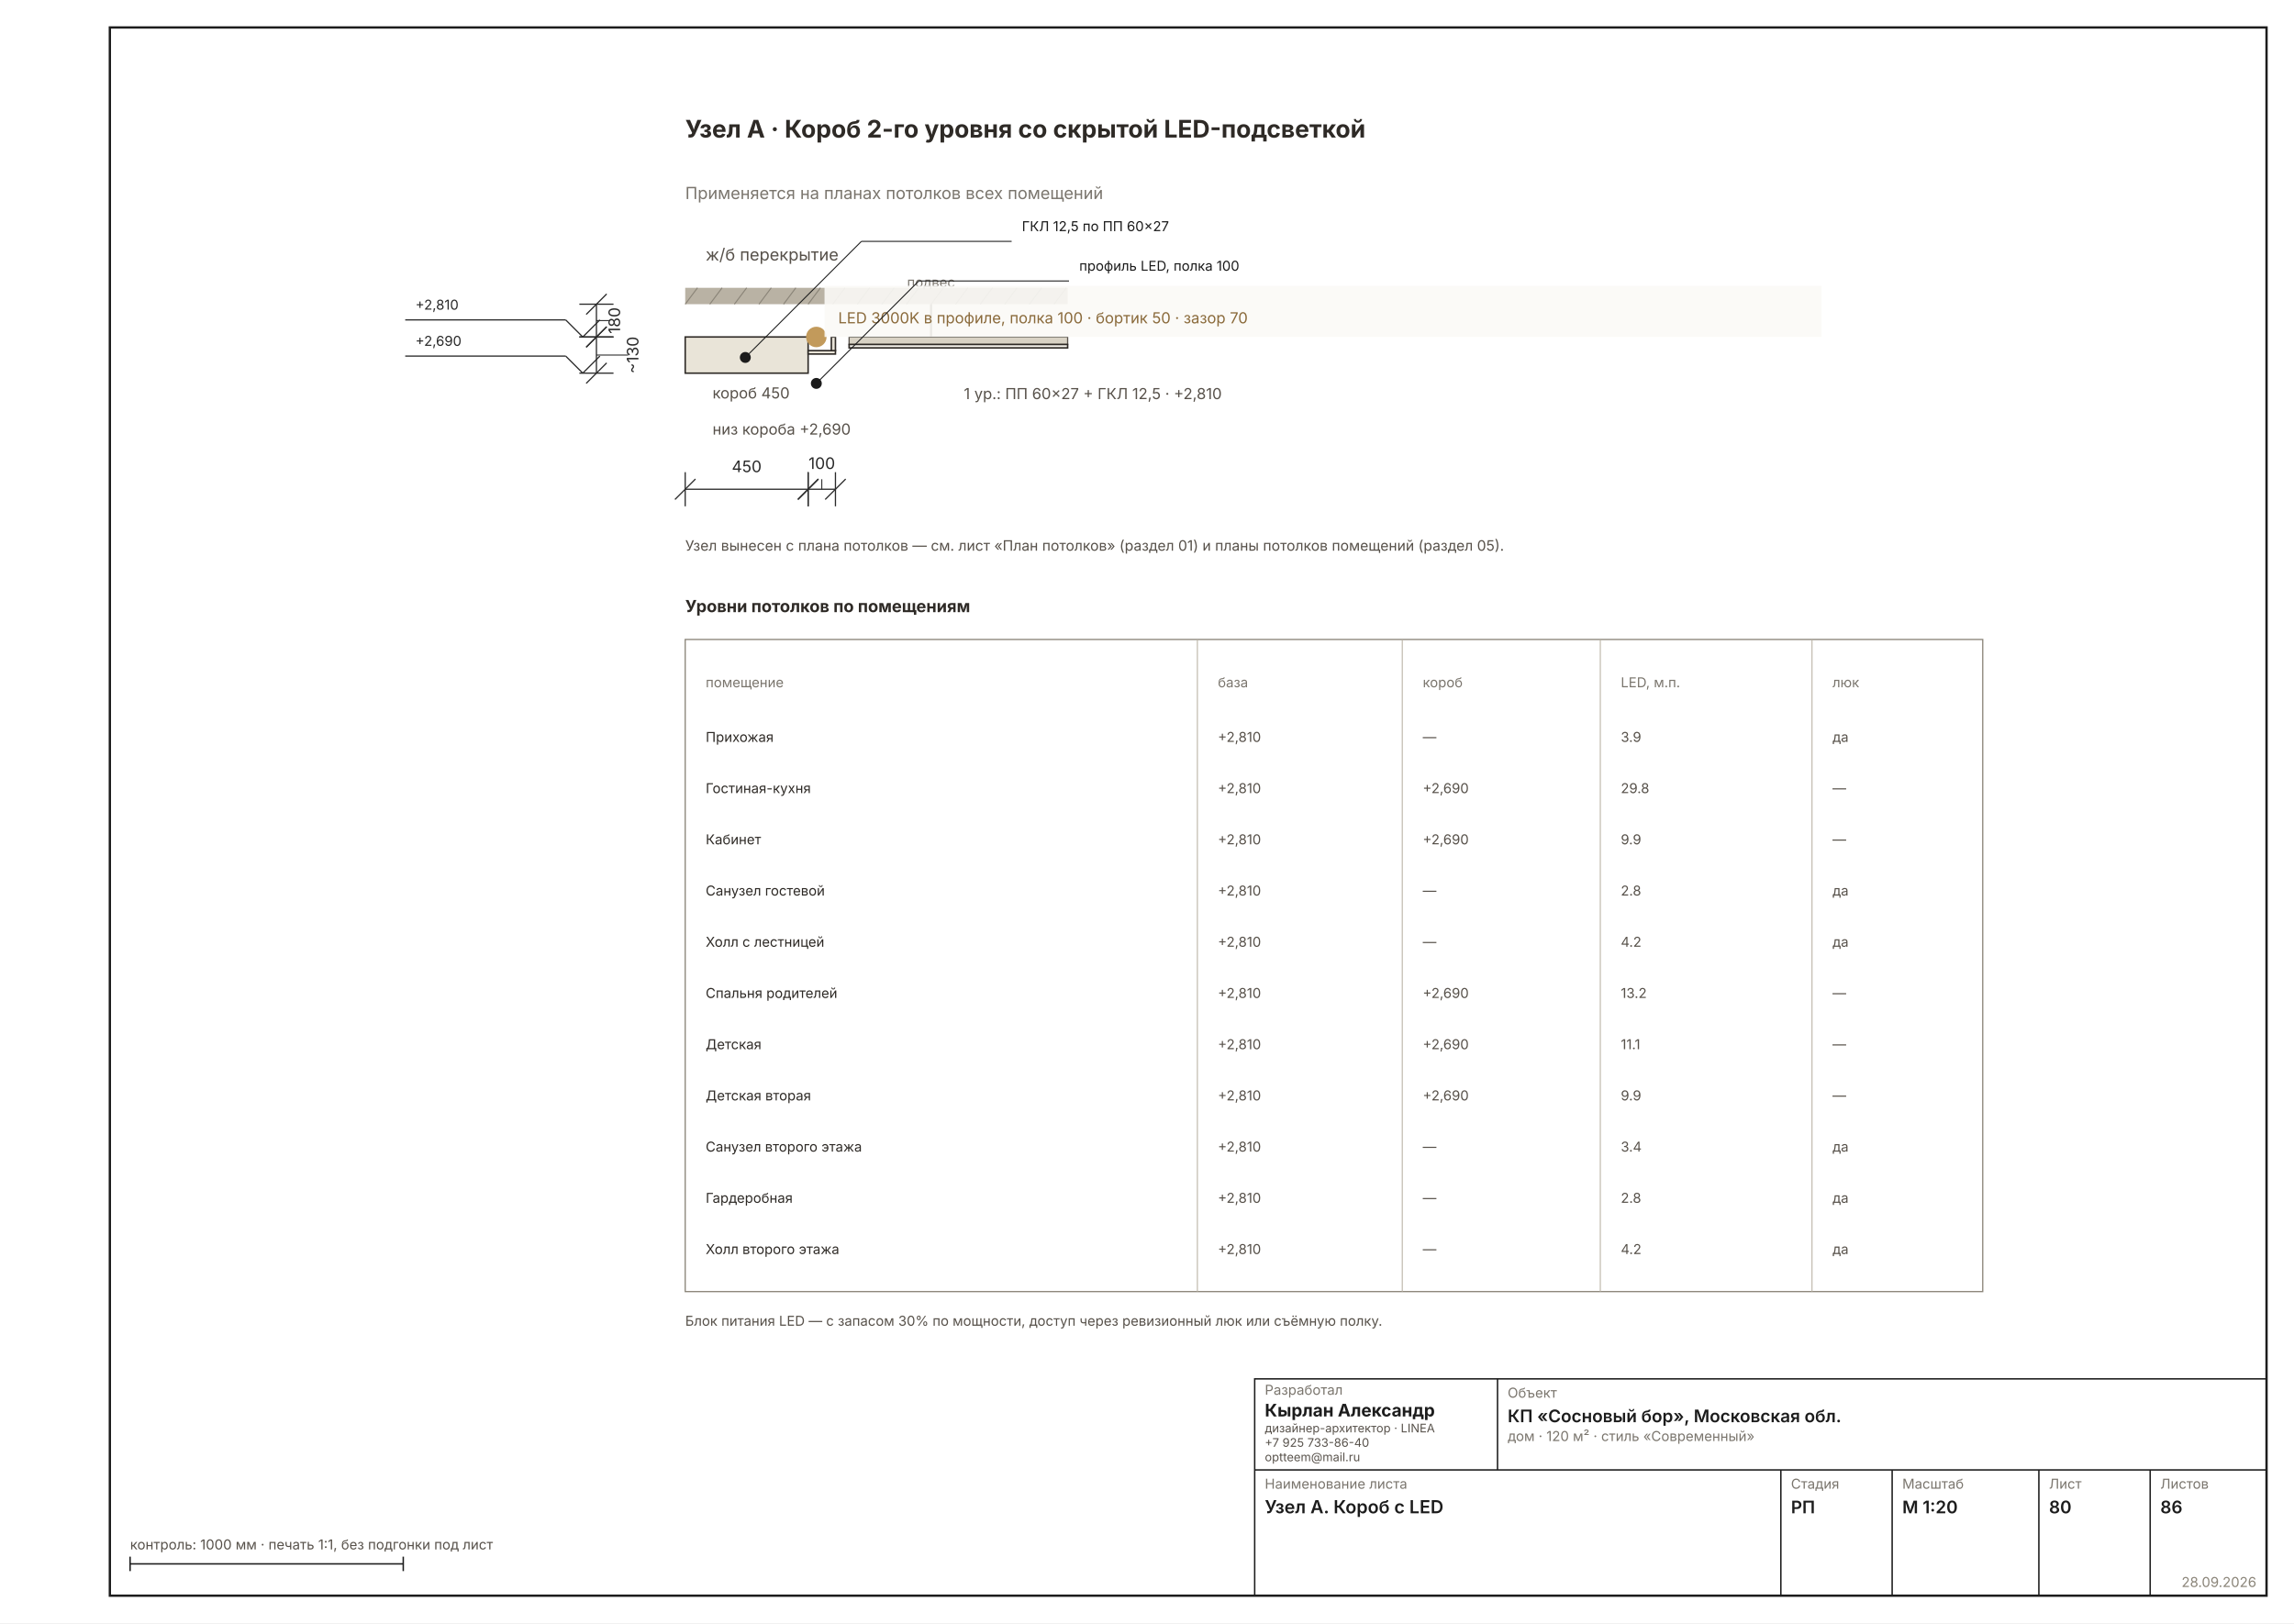
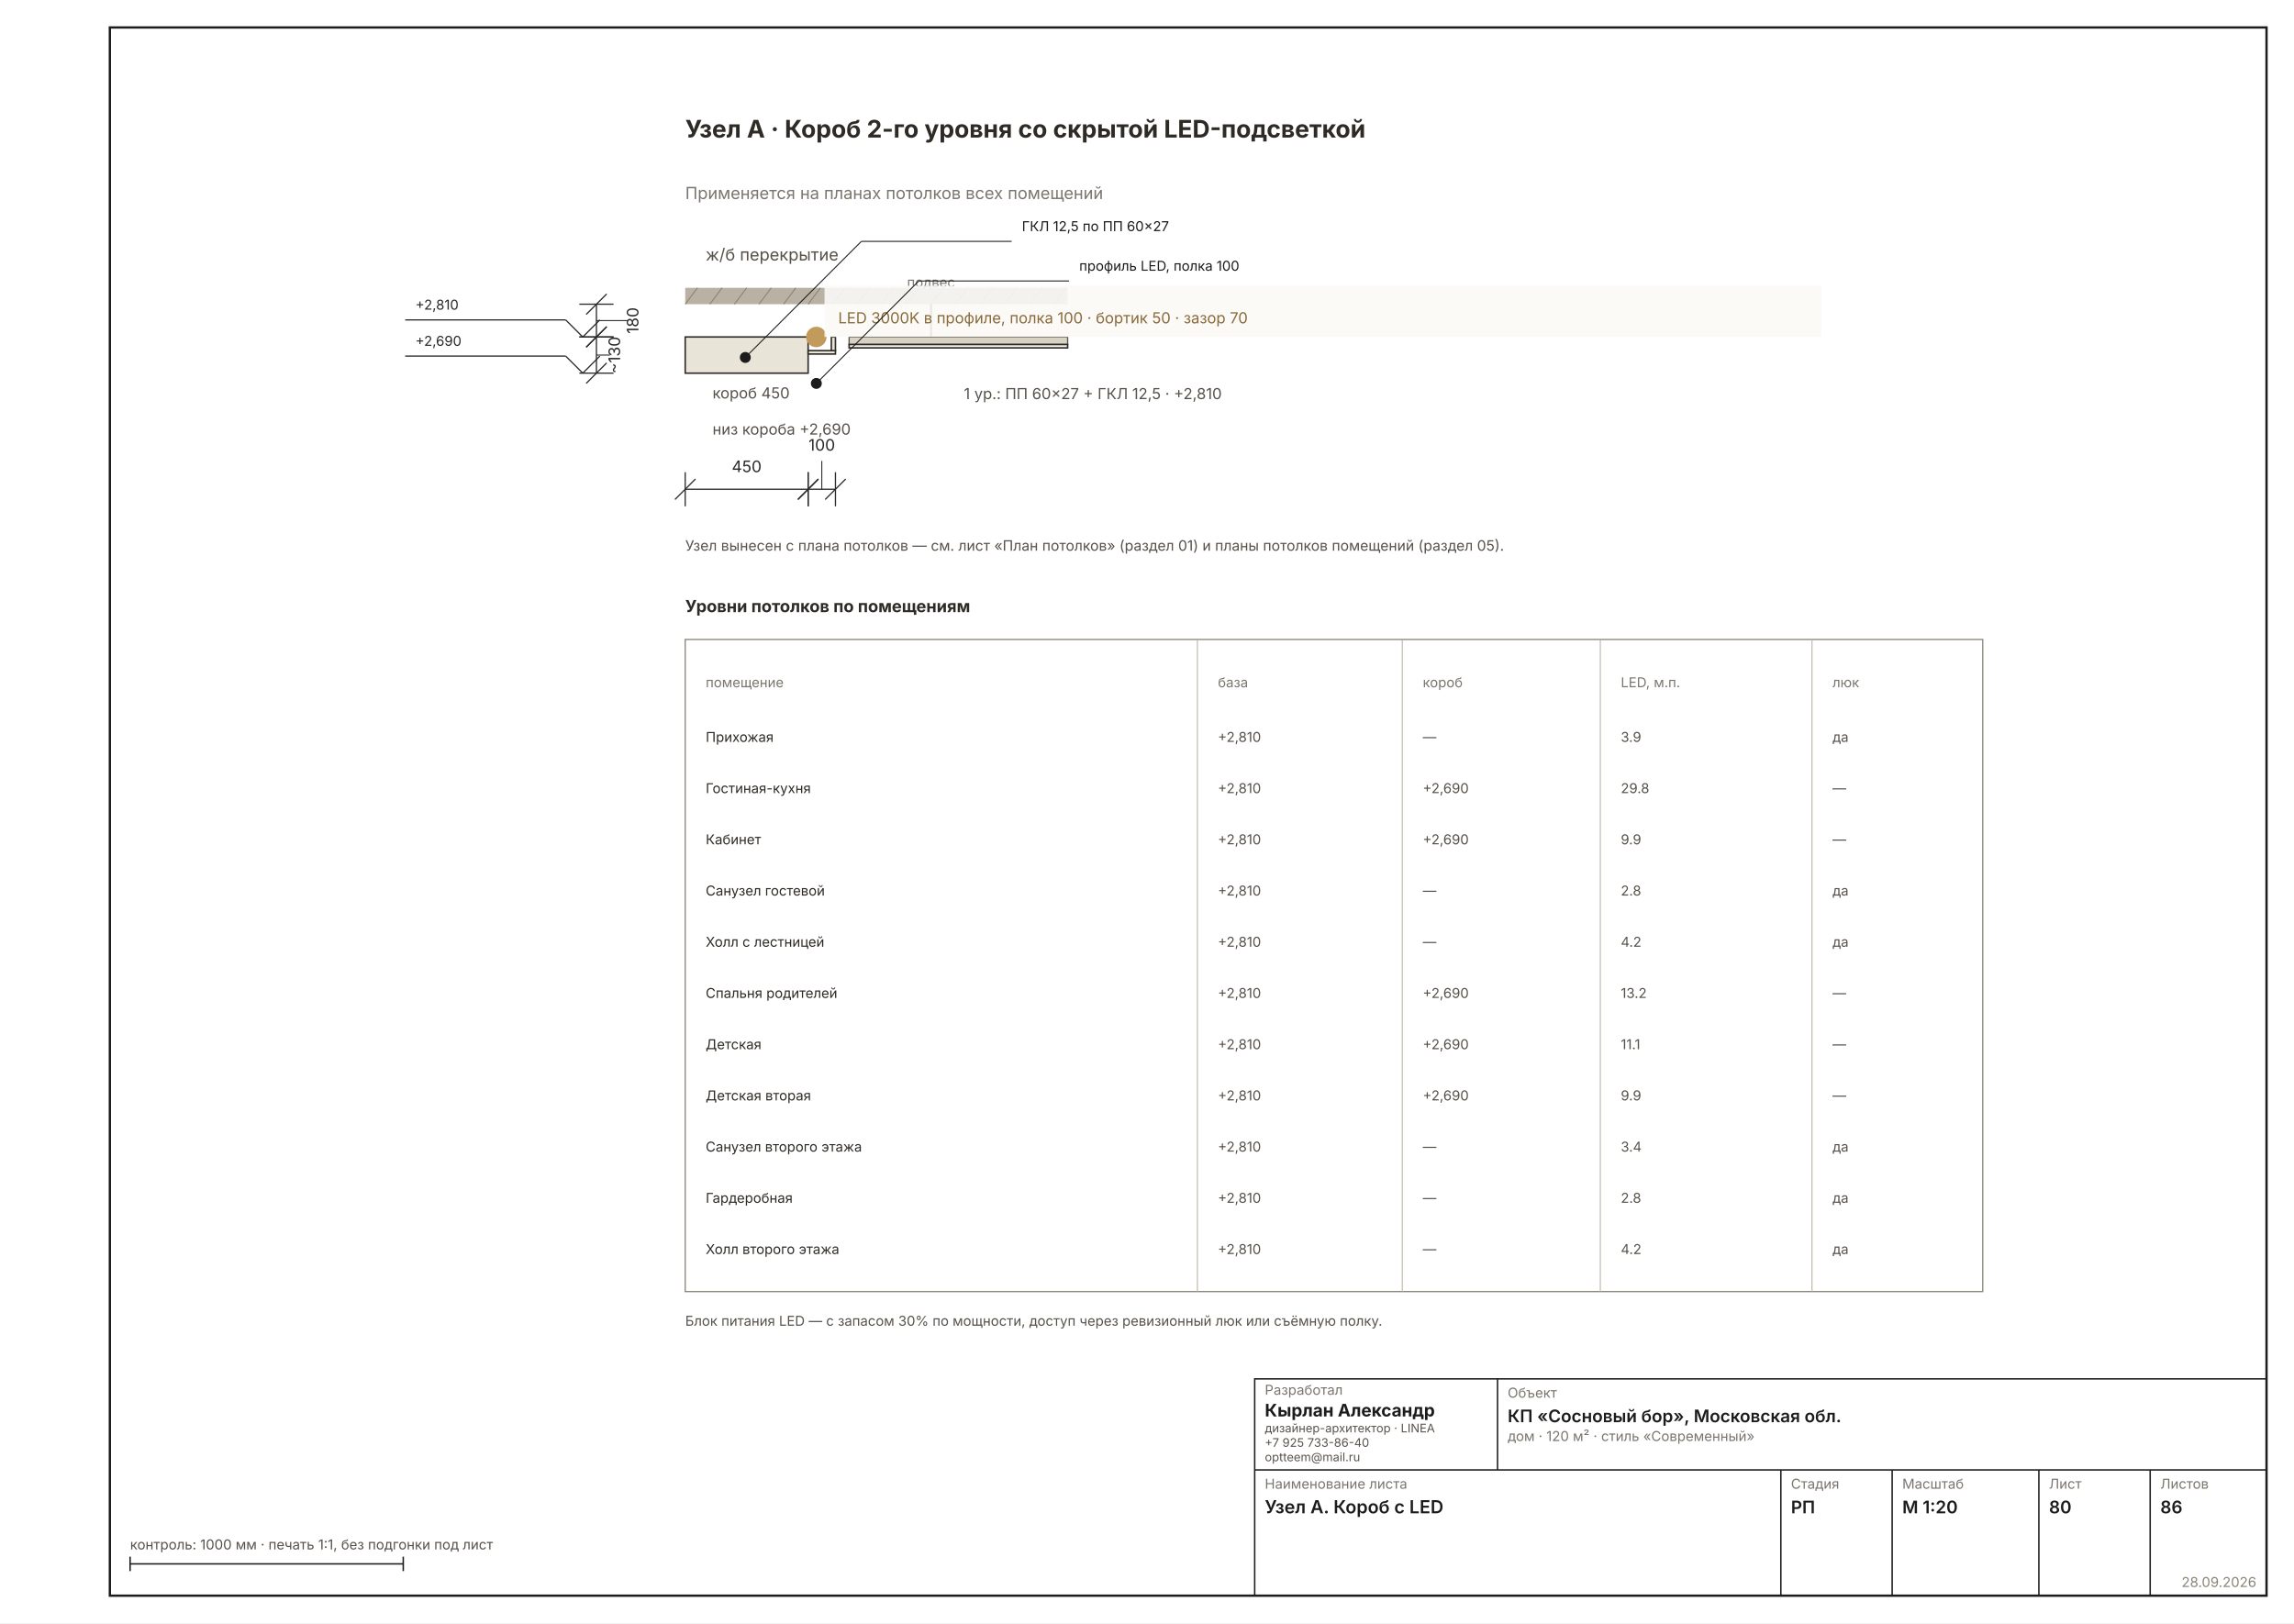
<svg xmlns="http://www.w3.org/2000/svg" width="1587" height="1123" viewBox="0 0 1587 1123" font-family="Inter, &quot;Helvetica Neue&quot;, Arial, sans-serif" data-sheet="node" data-scale="1:20">
  <rect width="1587" height="1123" fill="#FFFFFF" />
  <rect x="76" y="19" width="1492" height="1085" fill="none" stroke="#1C1C1C" stroke-width="1.6" />
  <g transform="translate(214.1902 -60.71937) scale(2.3622)">
    <rect x="110" y="110" width="112" height="4.8" fill="#B9B2A4" />
    <text x="116" y="102" font-size="4.89" fill="#57514A">ж/б перекрытие</text>
    <line x1="110" y1="114.8" x2="113.6" y2="110" stroke="#8A8478" stroke-width="0.31" />
    <line x1="117.2" y1="114.8" x2="120.8" y2="110" stroke="#8A8478" stroke-width="0.31" />
    <line x1="124.4" y1="114.8" x2="128" y2="110" stroke="#8A8478" stroke-width="0.31" />
    <line x1="131.6" y1="114.8" x2="135.2" y2="110" stroke="#8A8478" stroke-width="0.31" />
    <line x1="138.8" y1="114.8" x2="142.4" y2="110" stroke="#8A8478" stroke-width="0.31" />
    <line x1="146" y1="114.8" x2="149.6" y2="110" stroke="#8A8478" stroke-width="0.31" />
    <line x1="153.2" y1="114.8" x2="156.8" y2="110" stroke="#8A8478" stroke-width="0.31" />
    <line x1="160.4" y1="114.8" x2="164" y2="110" stroke="#8A8478" stroke-width="0.31" />
    <line x1="167.6" y1="114.8" x2="171.2" y2="110" stroke="#8A8478" stroke-width="0.31" />
    <line x1="174.8" y1="114.8" x2="178.4" y2="110" stroke="#8A8478" stroke-width="0.31" />
    <line x1="182" y1="114.8" x2="185.6" y2="110" stroke="#8A8478" stroke-width="0.31" />
    <line x1="189.2" y1="114.8" x2="192.8" y2="110" stroke="#8A8478" stroke-width="0.31" />
    <line x1="196.4" y1="114.8" x2="200" y2="110" stroke="#8A8478" stroke-width="0.31" />
    <line x1="203.6" y1="114.8" x2="207.2" y2="110" stroke="#8A8478" stroke-width="0.31" />
    <line x1="210.8" y1="114.8" x2="214.4" y2="110" stroke="#8A8478" stroke-width="0.31" />
    <line x1="218" y1="114.8" x2="221.6" y2="110" stroke="#8A8478" stroke-width="0.31" />
    <line x1="182" y1="114.8" x2="182" y2="124.4" stroke="#57514A" stroke-width="0.62" />
    <text x="182" y="109.8" font-size="4.00" text-anchor="middle" fill="#7A756D">подвес</text>
    <rect x="158" y="124.4" width="64" height="2.2" fill="#D8D2C4" stroke="#57514A" stroke-width="0.36" />
    <rect x="158" y="126.6" width="64" height="1" fill="#F6F3EC" stroke="#2E2A26" stroke-width="0.44" />
    <text x="191.6" y="142.6" font-size="4.45" fill="#57514A">1 ур.: ПП 60×27 + ГКЛ 12,5 · +2,810</text>
    <rect x="110" y="124.4" width="36" height="10.6" fill="#E9E4D8" stroke="#2E2A26" stroke-width="0.44" />
    <text x="118" y="142.4" font-size="4.45" fill="#57514A">короб 450</text>
    <rect x="146" y="128.4" width="8" height="1" fill="#E9E4D8" stroke="#2E2A26" stroke-width="0.44" />
    <rect x="152.8" y="124.4" width="1.2" height="4" fill="#E9E4D8" stroke="#2E2A26" stroke-width="0.44" />
    <circle cx="148.4" cy="124.4" r="3" fill="#C29A5B" />
    <rect x="150.8" y="109.4" width="292" height="15" fill="#FAF9F6E6" />
    <text x="154.8" y="120.4" font-size="4.45" fill="#8A6A3B">LED 3000K в профиле, полка 100 · бортик 50 · зазор 70</text>
    <text x="118" y="153" font-size="4.45" fill="#57514A">низ короба +2,690</text>
    <g data-el="dim" stroke="#2A2A2A" stroke-width="0.36" fill="none">
      <line x1="84" y1="114.8" x2="84" y2="124.4" />
      <line x1="79" y1="114.8" x2="89" y2="114.8" />
      <line x1="79" y1="124.4" x2="89" y2="124.4" />
      <line x1="81" y1="117.8" x2="87" y2="111.8" />
      <line x1="81" y1="127.4" x2="87" y2="121.4" />
-       <line x1="84" y1="119.6" x2="87.933" y2="119.6" stroke-width="0.29" />
-     </g>
-     <text x="90.933" y="119.6" font-size="4.67" fill="#2A2A2A" transform="rotate(-90 90.93345 119.6)" text-anchor="middle">180</text>
+       <line x1="84" y1="119.6" x2="93.301" y2="119.6" stroke-width="0.29" />
+     </g>
+     <text x="96.301" y="119.6" font-size="4.67" fill="#2A2A2A" transform="rotate(-90 96.3008 119.6)" text-anchor="middle">180</text>
    <g data-el="dim" stroke="#2A2A2A" stroke-width="0.36" fill="none">
      <line x1="84" y1="124.4" x2="84" y2="135" />
      <line x1="79" y1="124.4" x2="89" y2="124.4" />
      <line x1="79" y1="135" x2="89" y2="135" />
      <line x1="81" y1="127.4" x2="87" y2="121.4" />
      <line x1="81" y1="138" x2="87" y2="132" />
-       <line x1="84" y1="129.7" x2="93.301" y2="129.7" stroke-width="0.29" />
-     </g>
-     <text x="96.301" y="129.7" font-size="4.67" fill="#2A2A2A" transform="rotate(-90 96.3008 129.7)" text-anchor="middle">~130</text>
+       <line x1="84" y1="129.7" x2="87.933" y2="129.7" stroke-width="0.29" />
+     </g>
+     <text x="90.933" y="129.7" font-size="4.67" fill="#2A2A2A" transform="rotate(-90 90.93345 129.7)" text-anchor="middle">~130</text>
    <g data-el="dim" stroke="#2A2A2A" stroke-width="0.36" fill="none">
      <line x1="110" y1="169" x2="146" y2="169" />
      <line x1="110" y1="164" x2="110" y2="174" />
      <line x1="146" y1="164" x2="146" y2="174" />
      <line x1="107" y1="172" x2="113" y2="166" />
      <line x1="143" y1="172" x2="149" y2="166" />
    </g>
    <text x="128" y="164" font-size="4.67" fill="#2A2A2A" text-anchor="middle">450</text>
    <g data-el="dim" stroke="#2A2A2A" stroke-width="0.36" fill="none">
      <line x1="146" y1="169" x2="154" y2="169" />
      <line x1="146" y1="164" x2="146" y2="174" />
      <line x1="154" y1="164" x2="154" y2="174" />
      <line x1="143" y1="172" x2="149" y2="166" />
      <line x1="151" y1="172" x2="157" y2="166" />
-       <line x1="150" y1="169" x2="150" y2="166.067" stroke-width="0.29" />
-     </g>
-     <text x="150" y="163.067" font-size="4.67" fill="#2A2A2A" text-anchor="middle">100</text>
+       <line x1="150" y1="169" x2="150" y2="160.699" stroke-width="0.29" />
+     </g>
+     <text x="150" y="157.699" font-size="4.67" fill="#2A2A2A" text-anchor="middle">100</text>
    <text x="110" y="66" font-size="7.11" font-weight="700" fill="#2E2A26">Узел А · Короб 2-го уровня со скрытой LED-подсветкой</text>
    <text x="110" y="84" font-size="4.89" fill="#7A756D">Применяется на планах потолков всех помещений</text>
    <g data-el="leader" stroke="#1C1C1C" stroke-width="0.29" fill="none">
      <line x1="127.6" y1="130.4" x2="161.6" y2="96.4" />
      <line x1="161.6" y1="96.4" x2="205.6" y2="96.4" />
    </g>
    <circle cx="127.6" cy="130.4" r="1.6" fill="#1C1C1C" stroke="none" />
    <text x="208.6" y="93.4" font-size="4.00" fill="#1C1C1C">ГКЛ 12,5 по ПП 60×27</text>
    <g data-el="leader" stroke="#1C1C1C" stroke-width="0.29" fill="none">
      <line x1="148.4" y1="138" x2="178.4" y2="108" />
      <line x1="178.4" y1="108" x2="222.4" y2="108" />
    </g>
    <circle cx="148.4" cy="138" r="1.6" fill="#1C1C1C" stroke="none" />
    <text x="225.4" y="105" font-size="4.00" fill="#1C1C1C">профиль LED, полка 100</text>
    <g data-el="level" stroke="#2A2A2A" stroke-width="0.36" fill="none">
      <line x1="75" y1="119.4" x2="80" y2="124.4" />
      <line x1="80" y1="124.4" x2="85" y2="119.4" />
      <line x1="75" y1="119.4" x2="28" y2="119.4" />
    </g>
    <text x="31" y="116.4" font-size="4.00" fill="#2A2A2A" text-anchor="start">+2,810</text>
    <g data-el="level" stroke="#2A2A2A" stroke-width="0.36" fill="none">
      <line x1="75" y1="130" x2="80" y2="135" />
      <line x1="80" y1="135" x2="85" y2="130" />
      <line x1="75" y1="130" x2="28" y2="130" />
    </g>
    <text x="31" y="127" font-size="4.00" fill="#2A2A2A" text-anchor="start">+2,690</text>
    <text x="110" y="187" font-size="4.22" fill="#57514A">Узел вынесен с плана потолков — см. лист «План потолков» (раздел 01) и планы потолков помещений (раздел 05).</text>
    <g data-el="spec">
      <text x="110" y="205" font-size="4.89" font-weight="700" fill="#2E2A26">Уровни потолков по помещениям</text>
      <rect x="110" y="213" width="380" height="191" fill="none" stroke="#8A8478" stroke-width="0.36" />
      <line x1="260" y1="213" x2="260" y2="404" stroke="#B9B2A4" stroke-width="0.29" />
      <line x1="320" y1="213" x2="320" y2="404" stroke="#B9B2A4" stroke-width="0.29" />
      <line x1="378" y1="213" x2="378" y2="404" stroke="#B9B2A4" stroke-width="0.29" />
      <line x1="440" y1="213" x2="440" y2="404" stroke="#B9B2A4" stroke-width="0.29" />
      <text x="116" y="227" font-size="4.00" fill="#7A756D">помещение</text>
      <text x="266" y="227" font-size="4.00" fill="#7A756D">база</text>
      <text x="326" y="227" font-size="4.00" fill="#7A756D">короб</text>
      <text x="384" y="227" font-size="4.00" fill="#7A756D">LED, м.п.</text>
      <text x="446" y="227" font-size="4.00" fill="#7A756D">люк</text>
      <text x="116" y="243" font-size="4.00" fill="#2E2A26">Прихожая</text>
      <text x="266" y="243" font-size="4.00" fill="#57514A">+2,810</text>
      <text x="326" y="243" font-size="4.00" fill="#57514A">—</text>
      <text x="384" y="243" font-size="4.00" fill="#57514A">3.9</text>
      <text x="446" y="243" font-size="4.00" fill="#57514A">да</text>
      <text x="116" y="258" font-size="4.00" fill="#2E2A26">Гостиная-кухня</text>
      <text x="266" y="258" font-size="4.00" fill="#57514A">+2,810</text>
      <text x="326" y="258" font-size="4.00" fill="#57514A">+2,690</text>
      <text x="384" y="258" font-size="4.00" fill="#57514A">29.8</text>
      <text x="446" y="258" font-size="4.00" fill="#57514A">—</text>
      <text x="116" y="273" font-size="4.00" fill="#2E2A26">Кабинет</text>
      <text x="266" y="273" font-size="4.00" fill="#57514A">+2,810</text>
      <text x="326" y="273" font-size="4.00" fill="#57514A">+2,690</text>
      <text x="384" y="273" font-size="4.00" fill="#57514A">9.9</text>
      <text x="446" y="273" font-size="4.00" fill="#57514A">—</text>
      <text x="116" y="288" font-size="4.00" fill="#2E2A26">Санузел гостевой</text>
      <text x="266" y="288" font-size="4.00" fill="#57514A">+2,810</text>
      <text x="326" y="288" font-size="4.00" fill="#57514A">—</text>
      <text x="384" y="288" font-size="4.00" fill="#57514A">2.8</text>
      <text x="446" y="288" font-size="4.00" fill="#57514A">да</text>
      <text x="116" y="303" font-size="4.00" fill="#2E2A26">Холл с лестницей</text>
      <text x="266" y="303" font-size="4.00" fill="#57514A">+2,810</text>
      <text x="326" y="303" font-size="4.00" fill="#57514A">—</text>
      <text x="384" y="303" font-size="4.00" fill="#57514A">4.2</text>
      <text x="446" y="303" font-size="4.00" fill="#57514A">да</text>
      <text x="116" y="318" font-size="4.00" fill="#2E2A26">Спальня родителей</text>
      <text x="266" y="318" font-size="4.00" fill="#57514A">+2,810</text>
      <text x="326" y="318" font-size="4.00" fill="#57514A">+2,690</text>
      <text x="384" y="318" font-size="4.00" fill="#57514A">13.2</text>
      <text x="446" y="318" font-size="4.00" fill="#57514A">—</text>
      <text x="116" y="333" font-size="4.00" fill="#2E2A26">Детская</text>
      <text x="266" y="333" font-size="4.00" fill="#57514A">+2,810</text>
      <text x="326" y="333" font-size="4.00" fill="#57514A">+2,690</text>
      <text x="384" y="333" font-size="4.00" fill="#57514A">11.1</text>
      <text x="446" y="333" font-size="4.00" fill="#57514A">—</text>
      <text x="116" y="348" font-size="4.00" fill="#2E2A26">Детская вторая</text>
      <text x="266" y="348" font-size="4.00" fill="#57514A">+2,810</text>
      <text x="326" y="348" font-size="4.00" fill="#57514A">+2,690</text>
      <text x="384" y="348" font-size="4.00" fill="#57514A">9.9</text>
      <text x="446" y="348" font-size="4.00" fill="#57514A">—</text>
      <text x="116" y="363" font-size="4.00" fill="#2E2A26">Санузел второго этажа</text>
      <text x="266" y="363" font-size="4.00" fill="#57514A">+2,810</text>
      <text x="326" y="363" font-size="4.00" fill="#57514A">—</text>
      <text x="384" y="363" font-size="4.00" fill="#57514A">3.4</text>
      <text x="446" y="363" font-size="4.00" fill="#57514A">да</text>
      <text x="116" y="378" font-size="4.00" fill="#2E2A26">Гардеробная</text>
      <text x="266" y="378" font-size="4.00" fill="#57514A">+2,810</text>
      <text x="326" y="378" font-size="4.00" fill="#57514A">—</text>
      <text x="384" y="378" font-size="4.00" fill="#57514A">2.8</text>
      <text x="446" y="378" font-size="4.00" fill="#57514A">да</text>
      <text x="116" y="393" font-size="4.00" fill="#2E2A26">Холл второго этажа</text>
      <text x="266" y="393" font-size="4.00" fill="#57514A">+2,810</text>
      <text x="326" y="393" font-size="4.00" fill="#57514A">—</text>
      <text x="384" y="393" font-size="4.00" fill="#57514A">4.2</text>
      <text x="446" y="393" font-size="4.00" fill="#57514A">да</text>
    </g>
    <text x="110" y="414" font-size="4.00" fill="#57514A">Блок питания LED — с запасом 30% по мощности, доступ через ревизионный люк или съёмную полку.</text>
  </g>
  <g data-el="stamp" stroke="#1C1C1C" stroke-width="1" fill="none">
    <rect x="868" y="954" width="700" height="150" />
    <line x1="868" y1="1017" x2="1568" y2="1017" />
    <line x1="1036" y1="954" x2="1036" y2="1017" />
    <line x1="1232" y1="1017" x2="1232" y2="1104" />
    <line x1="1309" y1="1017" x2="1309" y2="1104" />
    <line x1="1410.5" y1="1017" x2="1410.5" y2="1104" />
    <line x1="1487.5" y1="1017" x2="1487.5" y2="1104" />
  </g>
  <text x="875" y="965" font-size="9.5" fill="#7A756D">Разработал</text>
  <text x="875" y="980" font-size="12" font-weight="700" fill="#1C1C1C">Кырлан Александр</text>
  <text x="875" y="991" font-size="8.2" fill="#57514A">дизайнер-архитектор · LINEA</text>
  <text x="875" y="1001" font-size="8.2" fill="#57514A">+7 925 733-86-40</text>
  <text x="875" y="1011" font-size="8.2" fill="#57514A">optteem@mail.ru</text>
  <text x="1043" y="967" font-size="9.5" fill="#7A756D">Объект</text>
  <text x="1043" y="984" font-size="12" font-weight="600" fill="#1C1C1C">КП «Сосновый бор», Московская обл.</text>
  <text x="1043" y="997" font-size="9.5" fill="#7A756D">дом · 120 м² · стиль «Современный»</text>
  <text x="875" y="1030" font-size="9.5" fill="#7A756D">Наименование листа</text>
  <text x="875" y="1047" font-size="12.5" font-weight="600" fill="#1C1C1C">Узел А. Короб с LED</text>
  <text x="1239" y="1030" font-size="9.5" fill="#7A756D">Стадия</text>
  <text x="1239" y="1047" font-size="12" font-weight="600" fill="#1C1C1C">РП</text>
  <text x="1316" y="1030" font-size="9.5" fill="#7A756D">Масштаб</text>
  <text x="1316" y="1047" font-size="12" font-weight="600" fill="#1C1C1C">М 1:20</text>
  <text x="1417.5" y="1030" font-size="9.5" fill="#7A756D">Лист</text>
  <text x="1417.5" y="1047" font-size="12" font-weight="600" fill="#1C1C1C">80</text>
  <text x="1494.5" y="1030" font-size="9.5" fill="#7A756D">Листов</text>
  <text x="1494.5" y="1047" font-size="12" font-weight="600" fill="#1C1C1C">86</text>
  <text x="1561" y="1098" font-size="9.5" fill="#8A8478" text-anchor="end">28.09.2026</text>
  <g stroke="#1C1C1C" stroke-width="1">
    <line x1="90" y1="1082" x2="278.976" y2="1082" />
    <line x1="90" y1="1077" x2="90" y2="1087" />
    <line x1="278.976" y1="1077" x2="278.976" y2="1087" />
  </g>
  <text x="90" y="1072" font-size="9.5" fill="#57514A">контроль: 1000 мм · печать 1:1, без подгонки под лист</text>
</svg>
